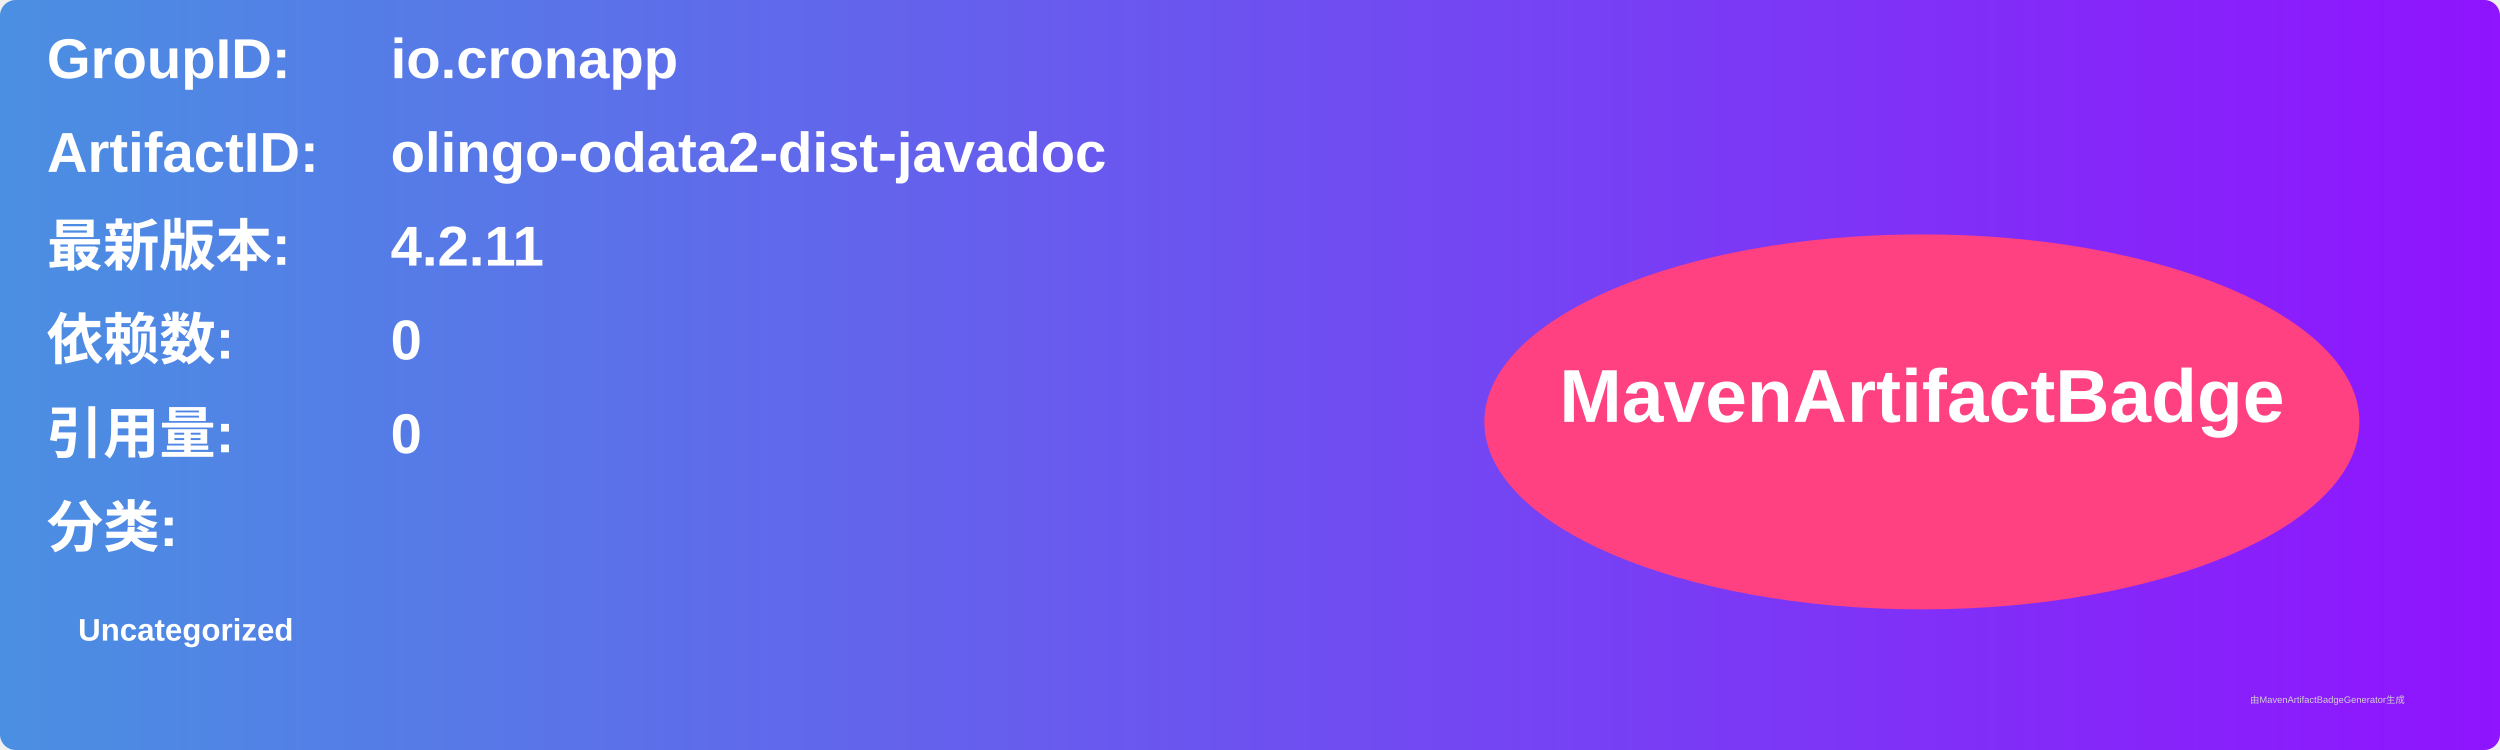
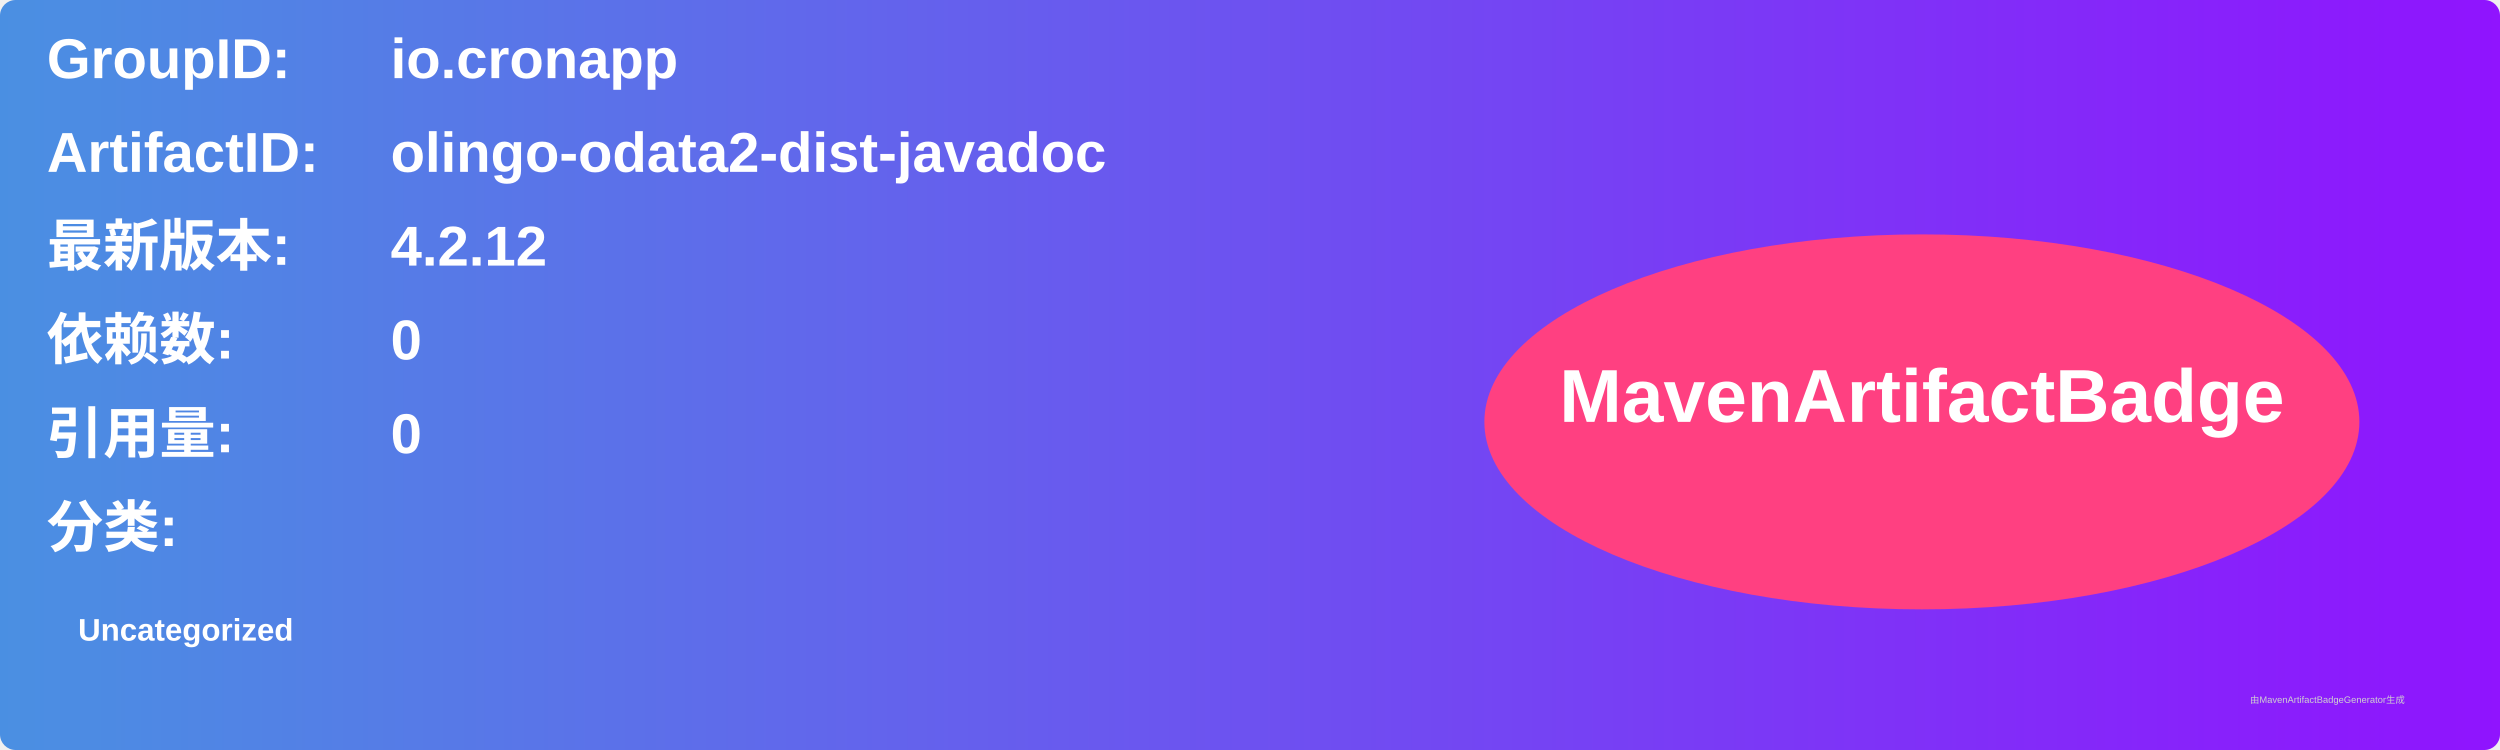
<svg xmlns="http://www.w3.org/2000/svg" width="800" height="240" viewBox="0 0 800 240">
  <linearGradient id="grad" x1="0%" y1="0%" x2="100%" y2="0%">
    <stop offset="0%" stop-color="#4a90e2" />
    <stop offset="100%" stop-color="#9013fe" />
  </linearGradient>
  <rect width="100%" height="100%" rx="5" ry="5" fill="url(#grad)" />
  <g transform="translate(15, 15)">
    <text x="0" y="10" font-family="Arial" font-size="18" fill="white" font-weight="bold" width="260">GroupID:</text>
    <text x="110" y="10" font-family="Arial" font-size="18" fill="white" font-weight="bold" width="460">io.cronapp</text>
    <text x="0" y="40" font-family="Arial" font-size="18" fill="white" font-weight="bold" width="260">ArtifactID:</text>
    <text x="110" y="40" font-family="Arial" font-size="18" fill="white" font-weight="bold" width="460">olingo-odata2-dist-javadoc</text>
    <text x="0" y="70" font-family="Arial" font-size="18" fill="white" font-weight="bold">最新版本:</text>
    <text x="110" y="70" font-family="Arial" font-size="18" fill="white" font-weight="bold">
-       <tspan font-weight="bold">4.2.11</tspan>
+       <tspan font-weight="bold">4.2.12</tspan>
    </text>
    <text x="0" y="100" font-family="Arial" font-size="18" fill="white" font-weight="bold">依赖数: </text>
    <text x="110" y="100" font-family="Arial" font-size="18" fill="white">
      <tspan font-weight="bold">0</tspan>
    </text>
    <text x="0" y="130" font-family="Arial" font-size="18" fill="white" font-weight="bold">引用量: </text>
    <text x="110" y="130" font-family="Arial" font-size="18" fill="white">
      <tspan font-weight="bold">0</tspan>
    </text>
    <text x="0" y="160" font-family="Arial" font-size="18" fill="white" font-weight="bold">分类:</text>
    <text x="10" y="190" font-family="Arial" font-size="10" fill="white">
      <tspan font-weight="bold">Uncategorized</tspan>
    </text>
    <ellipse cx="600" cy="120" rx="140" ry="60" fill="#ff4081" />
    <text x="600" y="120" text-anchor="middle" font-family="Arial" font-size="24" fill="white" font-weight="bold">MavenArtifactBadge</text>
  </g>
  <text x="720" y="225" font-family="Arial" font-size="3" fill="#d0d0d0">由MavenArtifactBadgeGenerator生成</text>
</svg>
